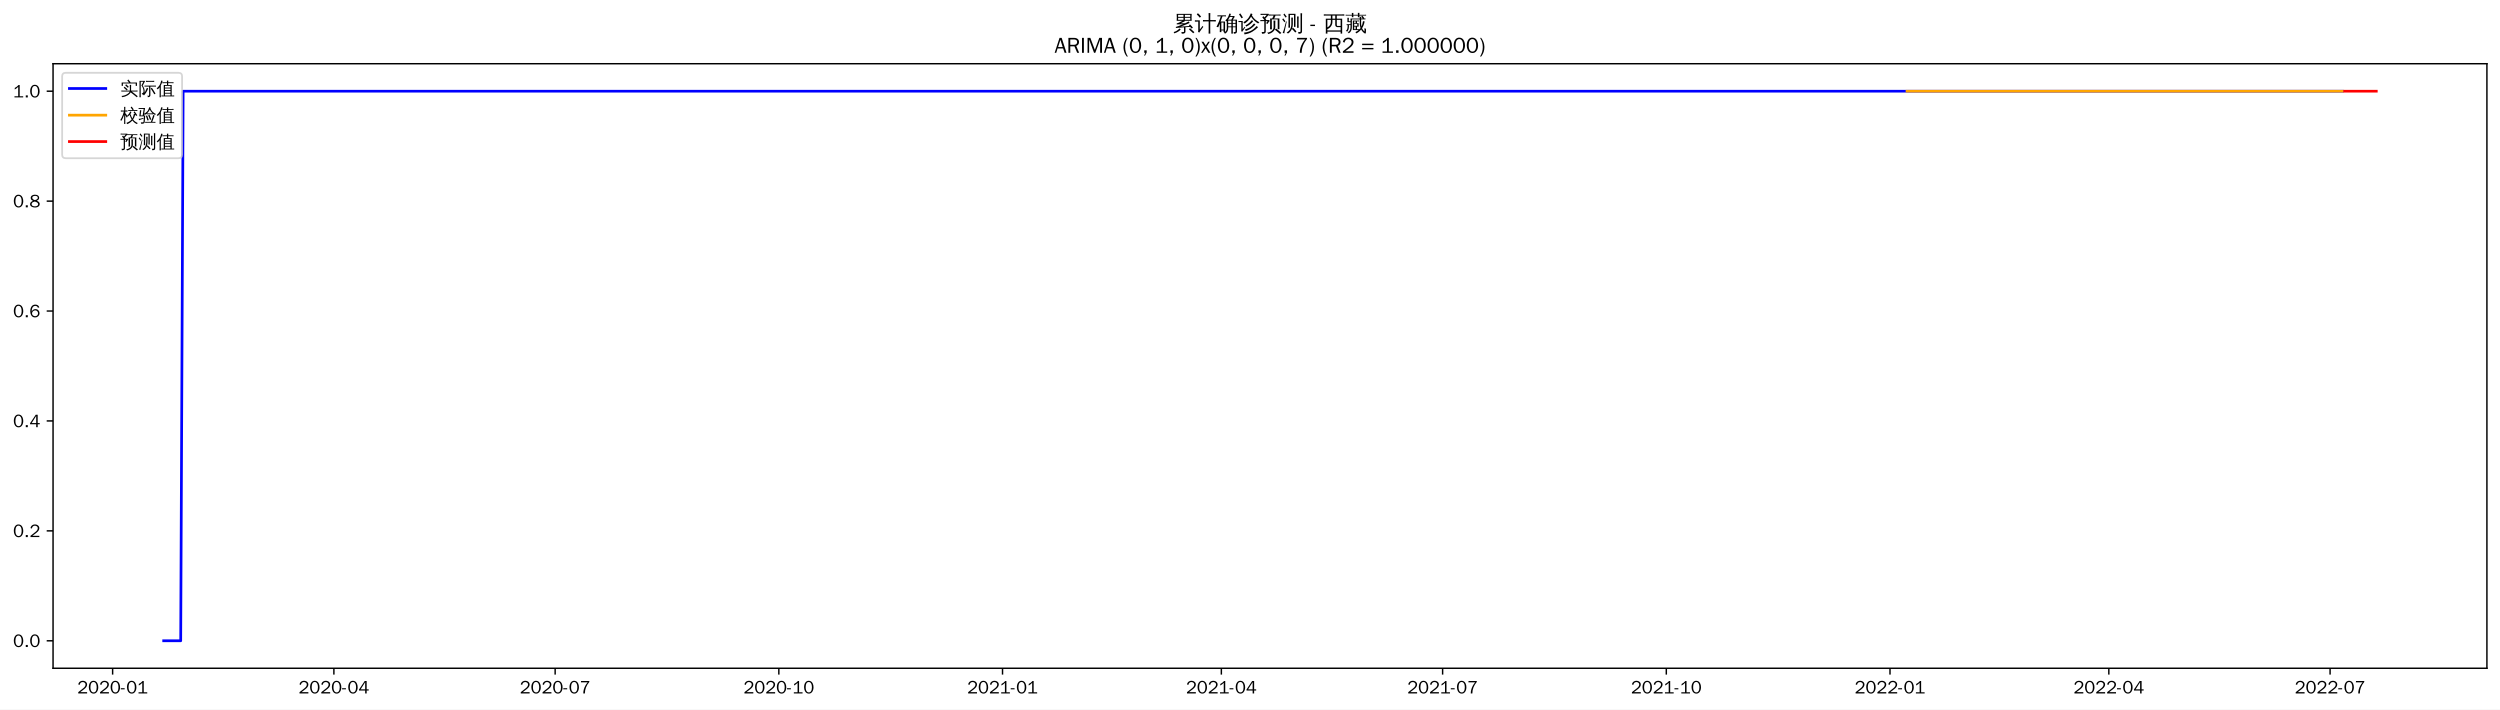
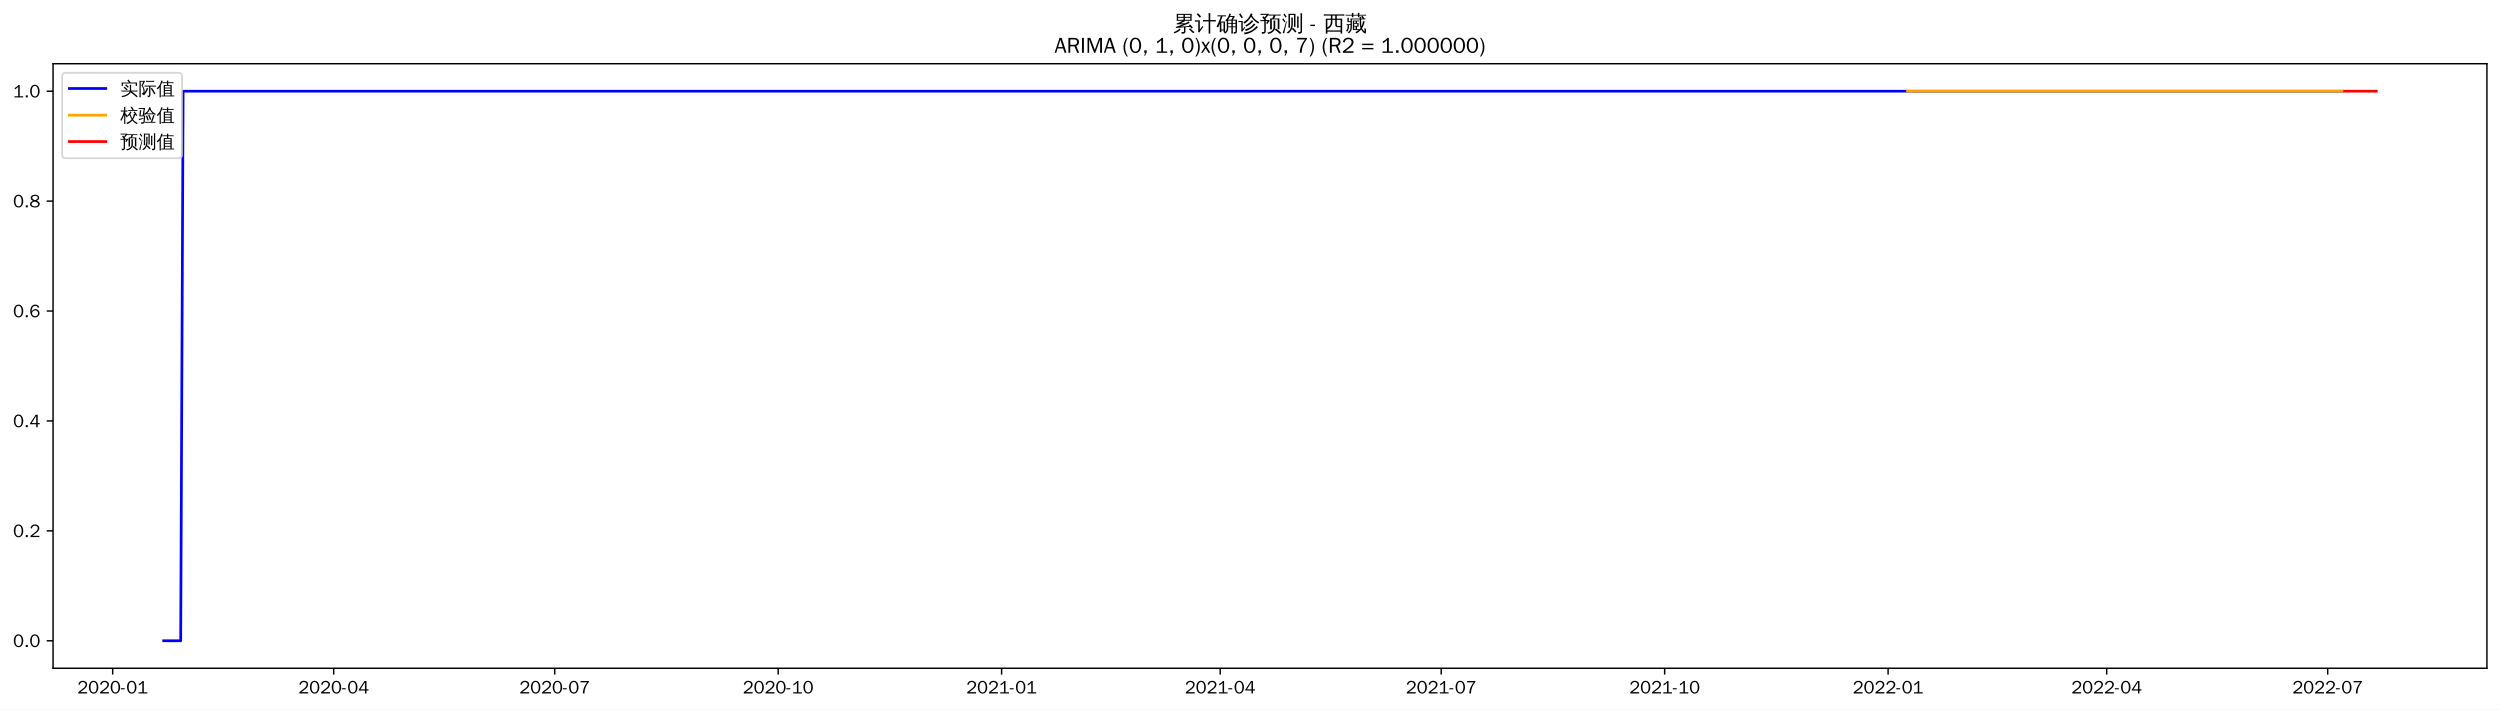
<svg xmlns="http://www.w3.org/2000/svg" xmlns:xlink="http://www.w3.org/1999/xlink" width="1375.592pt" height="390.418pt" viewBox="0 0 1375.592 390.418" version="1.1">
  <defs>
    <style type="text/css">*{stroke-linejoin: round; stroke-linecap: butt}</style>
  </defs>
  <g id="figure_1">
    <g id="patch_1">
      <path d="M 0 390.418  L 1375.592 390.418  L 1375.592 -0  L 0 -0  z " style="fill: #ffffff" />
    </g>
    <g id="axes_1">
      <g id="patch_2">
        <path d="M 29.192 367.701  L 1368.392 367.701  L 1368.392 35.061  L 29.192 35.061  z " style="fill: #ffffff" />
      </g>
      <g id="matplotlib.axis_1">
        <g id="xtick_1">
          <g id="line2d_1">
            <defs>
-               <path id="m667a2c674a" d="M 0 0  L 0 3.5  " style="stroke: #000000; stroke-width: 0.8" />
+               <path id="md28317ec89" d="M 0 0  L 0 3.5  " style="stroke: #000000; stroke-width: 0.8" />
            </defs>
            <g>
-               <use xlink:href="#m667a2c674a" x="61.97" y="367.701" style="stroke: #000000; stroke-width: 0.8" />
+               <use xlink:href="#md28317ec89" x="62.001" y="367.701" style="stroke: #000000; stroke-width: 0.8" />
            </g>
          </g>
          <g id="text_1">
-             <g transform="translate(42.47997 381.5573)scale(0.1 -0.1)">
+             <g transform="translate(42.51081 381.5573)scale(0.1 -0.1)">
              <defs>
                <path id="WenQuanYiZenHei-32" d="M 3488 0  L 369 0  L 369 456  L 2150 1850  Q 2931 2463 2931 3144  Q 2931 3619 2488 3863  Q 2231 4013 1931 4013  Q 1425 4013 1113 3619  Q 894 3356 881 3013  L 369 3169  Q 531 3981 1213 4300  Q 1544 4456 1950 4456  Q 2631 4456 3088 4044  L 3225 3888  L 3350 3706  Q 3481 3444 3481 3144  Q 3481 2313 2519 1569  L 1069 456  L 3488 456  L 3488 0  z " transform="scale(0.015625)" />
                <path id="WenQuanYiZenHei-30" d="M 3581 2175  Q 3581 1288 3169 638  Q 2713 -63 1938 -63  Q 1025 -63 563 831  Q 256 1425 256 2188  Q 256 3188 700 3819  Q 1138 4456 1888 4456  Q 2863 4456 3306 3500  Q 3581 2925 3581 2175  z M 3019 2100  Q 3019 3356 2500 3806  L 2350 3919  Q 2144 4031 1888 4031  Q 1100 4031 888 2956  Q 819 2625 819 2225  Q 819 1013 1338 569  Q 1588 356 1938 356  Q 2675 356 2925 1294  Q 3019 1663 3019 2100  z " transform="scale(0.015625)" />
                <path id="WenQuanYiZenHei-2d" d="M 1363 1444  L 0 1444  L 0 1844  L 1363 1844  L 1363 1444  z " transform="scale(0.015625)" />
                <path id="WenQuanYiZenHei-31" d="M 3556 0  L 488 0  L 488 406  L 1800 406  L 1800 3725  Q 1231 3125 588 2788  L 588 3338  Q 1456 3781 1931 4388  L 2331 4388  L 2331 406  L 3556 406  L 3556 0  z " transform="scale(0.015625)" />
              </defs>
              <use xlink:href="#WenQuanYiZenHei-32" />
              <use xlink:href="#WenQuanYiZenHei-30" x="59.961" />
              <use xlink:href="#WenQuanYiZenHei-32" x="119.922" />
              <use xlink:href="#WenQuanYiZenHei-30" x="179.883" />
              <use xlink:href="#WenQuanYiZenHei-2d" x="239.844" />
              <use xlink:href="#WenQuanYiZenHei-30" x="269.824" />
              <use xlink:href="#WenQuanYiZenHei-31" x="329.785" />
            </g>
          </g>
        </g>
        <g id="xtick_2">
          <g id="line2d_2">
            <g>
-               <use xlink:href="#m667a2c674a" x="183.715" y="367.701" style="stroke: #000000; stroke-width: 0.8" />
+               <use xlink:href="#md28317ec89" x="183.612" y="367.701" style="stroke: #000000; stroke-width: 0.8" />
            </g>
          </g>
          <g id="text_2">
-             <g transform="translate(164.2254 381.5573)scale(0.1 -0.1)">
+             <g transform="translate(164.1226 381.5573)scale(0.1 -0.1)">
              <defs>
                <path id="WenQuanYiZenHei-34" d="M 3631 1025  L 2913 1025  L 2913 0  L 2381 0  L 2381 1025  L 219 1025  L 219 1388  L 2225 4388  L 2913 4388  L 2913 1444  L 3631 1444  L 3631 1025  z M 2381 1444  L 2381 3963  L 788 1444  L 2381 1444  z " transform="scale(0.015625)" />
              </defs>
              <use xlink:href="#WenQuanYiZenHei-32" />
              <use xlink:href="#WenQuanYiZenHei-30" x="59.961" />
              <use xlink:href="#WenQuanYiZenHei-32" x="119.922" />
              <use xlink:href="#WenQuanYiZenHei-30" x="179.883" />
              <use xlink:href="#WenQuanYiZenHei-2d" x="239.844" />
              <use xlink:href="#WenQuanYiZenHei-30" x="269.824" />
              <use xlink:href="#WenQuanYiZenHei-34" x="329.785" />
            </g>
          </g>
        </g>
        <g id="xtick_3">
          <g id="line2d_3">
            <g>
-               <use xlink:href="#m667a2c674a" x="305.461" y="367.701" style="stroke: #000000; stroke-width: 0.8" />
+               <use xlink:href="#md28317ec89" x="305.224" y="367.701" style="stroke: #000000; stroke-width: 0.8" />
            </g>
          </g>
          <g id="text_3">
-             <g transform="translate(285.9709 381.5573)scale(0.1 -0.1)">
+             <g transform="translate(285.7344 381.5573)scale(0.1 -0.1)">
              <defs>
                <path id="WenQuanYiZenHei-37" d="M 3400 4056  Q 1838 2175 1838 0  L 1275 0  Q 1269 1438 2056 2825  Q 2381 3400 2825 3913  L 444 3913  L 500 4388  L 3400 4388  L 3400 4056  z " transform="scale(0.015625)" />
              </defs>
              <use xlink:href="#WenQuanYiZenHei-32" />
              <use xlink:href="#WenQuanYiZenHei-30" x="59.961" />
              <use xlink:href="#WenQuanYiZenHei-32" x="119.922" />
              <use xlink:href="#WenQuanYiZenHei-30" x="179.883" />
              <use xlink:href="#WenQuanYiZenHei-2d" x="239.844" />
              <use xlink:href="#WenQuanYiZenHei-30" x="269.824" />
              <use xlink:href="#WenQuanYiZenHei-37" x="329.785" />
            </g>
          </g>
        </g>
        <g id="xtick_4">
          <g id="line2d_4">
            <g>
-               <use xlink:href="#m667a2c674a" x="428.544" y="367.701" style="stroke: #000000; stroke-width: 0.8" />
+               <use xlink:href="#md28317ec89" x="428.172" y="367.701" style="stroke: #000000; stroke-width: 0.8" />
            </g>
          </g>
          <g id="text_4">
-             <g transform="translate(409.0542 381.5573)scale(0.1 -0.1)">
+             <g transform="translate(408.6826 381.5573)scale(0.1 -0.1)">
              <use xlink:href="#WenQuanYiZenHei-32" />
              <use xlink:href="#WenQuanYiZenHei-30" x="59.961" />
              <use xlink:href="#WenQuanYiZenHei-32" x="119.922" />
              <use xlink:href="#WenQuanYiZenHei-30" x="179.883" />
              <use xlink:href="#WenQuanYiZenHei-2d" x="239.844" />
              <use xlink:href="#WenQuanYiZenHei-31" x="269.824" />
              <use xlink:href="#WenQuanYiZenHei-30" x="329.785" />
            </g>
          </g>
        </g>
        <g id="xtick_5">
          <g id="line2d_5">
            <g>
-               <use xlink:href="#m667a2c674a" x="551.627" y="367.701" style="stroke: #000000; stroke-width: 0.8" />
+               <use xlink:href="#md28317ec89" x="551.121" y="367.701" style="stroke: #000000; stroke-width: 0.8" />
            </g>
          </g>
          <g id="text_5">
-             <g transform="translate(532.1375 381.5573)scale(0.1 -0.1)">
+             <g transform="translate(531.6309 381.5573)scale(0.1 -0.1)">
              <use xlink:href="#WenQuanYiZenHei-32" />
              <use xlink:href="#WenQuanYiZenHei-30" x="59.961" />
              <use xlink:href="#WenQuanYiZenHei-32" x="119.922" />
              <use xlink:href="#WenQuanYiZenHei-31" x="179.883" />
              <use xlink:href="#WenQuanYiZenHei-2d" x="239.844" />
              <use xlink:href="#WenQuanYiZenHei-30" x="269.824" />
              <use xlink:href="#WenQuanYiZenHei-31" x="329.785" />
            </g>
          </g>
        </g>
        <g id="xtick_6">
          <g id="line2d_6">
            <g>
-               <use xlink:href="#m667a2c674a" x="672.035" y="367.701" style="stroke: #000000; stroke-width: 0.8" />
+               <use xlink:href="#md28317ec89" x="671.396" y="367.701" style="stroke: #000000; stroke-width: 0.8" />
            </g>
          </g>
          <g id="text_6">
-             <g transform="translate(652.5451 381.5573)scale(0.1 -0.1)">
+             <g transform="translate(651.9063 381.5573)scale(0.1 -0.1)">
              <use xlink:href="#WenQuanYiZenHei-32" />
              <use xlink:href="#WenQuanYiZenHei-30" x="59.961" />
              <use xlink:href="#WenQuanYiZenHei-32" x="119.922" />
              <use xlink:href="#WenQuanYiZenHei-31" x="179.883" />
              <use xlink:href="#WenQuanYiZenHei-2d" x="239.844" />
              <use xlink:href="#WenQuanYiZenHei-30" x="269.824" />
              <use xlink:href="#WenQuanYiZenHei-34" x="329.785" />
            </g>
          </g>
        </g>
        <g id="xtick_7">
          <g id="line2d_7">
            <g>
-               <use xlink:href="#m667a2c674a" x="793.78" y="367.701" style="stroke: #000000; stroke-width: 0.8" />
+               <use xlink:href="#md28317ec89" x="793.008" y="367.701" style="stroke: #000000; stroke-width: 0.8" />
            </g>
          </g>
          <g id="text_7">
-             <g transform="translate(774.2906 381.5573)scale(0.1 -0.1)">
+             <g transform="translate(773.5181 381.5573)scale(0.1 -0.1)">
              <use xlink:href="#WenQuanYiZenHei-32" />
              <use xlink:href="#WenQuanYiZenHei-30" x="59.961" />
              <use xlink:href="#WenQuanYiZenHei-32" x="119.922" />
              <use xlink:href="#WenQuanYiZenHei-31" x="179.883" />
              <use xlink:href="#WenQuanYiZenHei-2d" x="239.844" />
              <use xlink:href="#WenQuanYiZenHei-30" x="269.824" />
              <use xlink:href="#WenQuanYiZenHei-37" x="329.785" />
            </g>
          </g>
        </g>
        <g id="xtick_8">
          <g id="line2d_8">
            <g>
-               <use xlink:href="#m667a2c674a" x="916.864" y="367.701" style="stroke: #000000; stroke-width: 0.8" />
+               <use xlink:href="#md28317ec89" x="915.956" y="367.701" style="stroke: #000000; stroke-width: 0.8" />
            </g>
          </g>
          <g id="text_8">
-             <g transform="translate(897.3739 381.5573)scale(0.1 -0.1)">
+             <g transform="translate(896.4663 381.5573)scale(0.1 -0.1)">
              <use xlink:href="#WenQuanYiZenHei-32" />
              <use xlink:href="#WenQuanYiZenHei-30" x="59.961" />
              <use xlink:href="#WenQuanYiZenHei-32" x="119.922" />
              <use xlink:href="#WenQuanYiZenHei-31" x="179.883" />
              <use xlink:href="#WenQuanYiZenHei-2d" x="239.844" />
              <use xlink:href="#WenQuanYiZenHei-31" x="269.824" />
              <use xlink:href="#WenQuanYiZenHei-30" x="329.785" />
            </g>
          </g>
        </g>
        <g id="xtick_9">
          <g id="line2d_9">
            <g>
-               <use xlink:href="#m667a2c674a" x="1039.947" y="367.701" style="stroke: #000000; stroke-width: 0.8" />
+               <use xlink:href="#md28317ec89" x="1038.904" y="367.701" style="stroke: #000000; stroke-width: 0.8" />
            </g>
          </g>
          <g id="text_9">
-             <g transform="translate(1020.457 381.5573)scale(0.1 -0.1)">
+             <g transform="translate(1019.415 381.5573)scale(0.1 -0.1)">
              <use xlink:href="#WenQuanYiZenHei-32" />
              <use xlink:href="#WenQuanYiZenHei-30" x="59.961" />
              <use xlink:href="#WenQuanYiZenHei-32" x="119.922" />
              <use xlink:href="#WenQuanYiZenHei-32" x="179.883" />
              <use xlink:href="#WenQuanYiZenHei-2d" x="239.844" />
              <use xlink:href="#WenQuanYiZenHei-30" x="269.824" />
              <use xlink:href="#WenQuanYiZenHei-31" x="329.785" />
            </g>
          </g>
        </g>
        <g id="xtick_10">
          <g id="line2d_10">
            <g>
-               <use xlink:href="#m667a2c674a" x="1160.355" y="367.701" style="stroke: #000000; stroke-width: 0.8" />
+               <use xlink:href="#md28317ec89" x="1159.18" y="367.701" style="stroke: #000000; stroke-width: 0.8" />
            </g>
          </g>
          <g id="text_10">
-             <g transform="translate(1140.865 381.5573)scale(0.1 -0.1)">
+             <g transform="translate(1139.69 381.5573)scale(0.1 -0.1)">
              <use xlink:href="#WenQuanYiZenHei-32" />
              <use xlink:href="#WenQuanYiZenHei-30" x="59.961" />
              <use xlink:href="#WenQuanYiZenHei-32" x="119.922" />
              <use xlink:href="#WenQuanYiZenHei-32" x="179.883" />
              <use xlink:href="#WenQuanYiZenHei-2d" x="239.844" />
              <use xlink:href="#WenQuanYiZenHei-30" x="269.824" />
              <use xlink:href="#WenQuanYiZenHei-34" x="329.785" />
            </g>
          </g>
        </g>
        <g id="xtick_11">
          <g id="line2d_11">
            <g>
-               <use xlink:href="#m667a2c674a" x="1282.1" y="367.701" style="stroke: #000000; stroke-width: 0.8" />
+               <use xlink:href="#md28317ec89" x="1280.792" y="367.701" style="stroke: #000000; stroke-width: 0.8" />
            </g>
          </g>
          <g id="text_11">
-             <g transform="translate(1262.61 381.5573)scale(0.1 -0.1)">
+             <g transform="translate(1261.302 381.5573)scale(0.1 -0.1)">
              <use xlink:href="#WenQuanYiZenHei-32" />
              <use xlink:href="#WenQuanYiZenHei-30" x="59.961" />
              <use xlink:href="#WenQuanYiZenHei-32" x="119.922" />
              <use xlink:href="#WenQuanYiZenHei-32" x="179.883" />
              <use xlink:href="#WenQuanYiZenHei-2d" x="239.844" />
              <use xlink:href="#WenQuanYiZenHei-30" x="269.824" />
              <use xlink:href="#WenQuanYiZenHei-37" x="329.785" />
            </g>
          </g>
        </g>
      </g>
      <g id="matplotlib.axis_2">
        <g id="ytick_1">
          <g id="line2d_12">
            <defs>
-               <path id="mf1deb3715a" d="M 0 0  L -3.5 0  " style="stroke: #000000; stroke-width: 0.8" />
+               <path id="m6177d6e7a0" d="M 0 0  L -3.5 0  " style="stroke: #000000; stroke-width: 0.8" />
            </defs>
            <g>
-               <use xlink:href="#mf1deb3715a" x="29.192" y="352.581" style="stroke: #000000; stroke-width: 0.8" />
+               <use xlink:href="#m6177d6e7a0" x="29.192" y="352.581" style="stroke: #000000; stroke-width: 0.8" />
            </g>
          </g>
          <g id="text_12">
            <g transform="translate(7.2 356.0091)scale(0.1 -0.1)">
              <defs>
                <path id="WenQuanYiZenHei-2e" d="M 1344 0  L 631 0  L 631 725  L 1344 725  L 1344 0  z " transform="scale(0.015625)" />
              </defs>
              <use xlink:href="#WenQuanYiZenHei-30" />
              <use xlink:href="#WenQuanYiZenHei-2e" x="59.961" />
              <use xlink:href="#WenQuanYiZenHei-30" x="89.941" />
            </g>
          </g>
        </g>
        <g id="ytick_2">
          <g id="line2d_13">
            <g>
-               <use xlink:href="#mf1deb3715a" x="29.192" y="292.101" style="stroke: #000000; stroke-width: 0.8" />
+               <use xlink:href="#m6177d6e7a0" x="29.192" y="292.101" style="stroke: #000000; stroke-width: 0.8" />
            </g>
          </g>
          <g id="text_13">
            <g transform="translate(7.2 295.5291)scale(0.1 -0.1)">
              <use xlink:href="#WenQuanYiZenHei-30" />
              <use xlink:href="#WenQuanYiZenHei-2e" x="59.961" />
              <use xlink:href="#WenQuanYiZenHei-32" x="89.941" />
            </g>
          </g>
        </g>
        <g id="ytick_3">
          <g id="line2d_14">
            <g>
-               <use xlink:href="#mf1deb3715a" x="29.192" y="231.621" style="stroke: #000000; stroke-width: 0.8" />
+               <use xlink:href="#m6177d6e7a0" x="29.192" y="231.621" style="stroke: #000000; stroke-width: 0.8" />
            </g>
          </g>
          <g id="text_14">
            <g transform="translate(7.2 235.0491)scale(0.1 -0.1)">
              <use xlink:href="#WenQuanYiZenHei-30" />
              <use xlink:href="#WenQuanYiZenHei-2e" x="59.961" />
              <use xlink:href="#WenQuanYiZenHei-34" x="89.941" />
            </g>
          </g>
        </g>
        <g id="ytick_4">
          <g id="line2d_15">
            <g>
-               <use xlink:href="#mf1deb3715a" x="29.192" y="171.141" style="stroke: #000000; stroke-width: 0.8" />
+               <use xlink:href="#m6177d6e7a0" x="29.192" y="171.141" style="stroke: #000000; stroke-width: 0.8" />
            </g>
          </g>
          <g id="text_15">
            <g transform="translate(7.2 174.5691)scale(0.1 -0.1)">
              <defs>
                <path id="WenQuanYiZenHei-36" d="M 3550 1431  Q 3550 725 3006 288  Q 2581 -63 1994 -63  Q 1013 -63 563 825  Q 288 1363 288 2081  Q 288 3294 856 3938  Q 1319 4456 2075 4456  Q 2969 4456 3363 3756  Q 3431 3631 3481 3481  L 2988 3350  Q 2750 3994 2075 4006  Q 1056 4006 844 2669  Q 794 2356 794 1981  L 806 1981  Q 1006 2506 1544 2744  Q 1819 2869 2119 2869  Q 2788 2869 3213 2375  Q 3550 1975 3550 1431  z M 3038 1406  Q 3038 1906 2656 2213  Q 2381 2431 2038 2431  Q 1525 2431 1181 2044  Q 919 1744 919 1356  Q 919 881 1344 581  Q 1631 375 1981 375  Q 2519 375 2838 781  Q 3038 1050 3038 1406  z " transform="scale(0.015625)" />
              </defs>
              <use xlink:href="#WenQuanYiZenHei-30" />
              <use xlink:href="#WenQuanYiZenHei-2e" x="59.961" />
              <use xlink:href="#WenQuanYiZenHei-36" x="89.941" />
            </g>
          </g>
        </g>
        <g id="ytick_5">
          <g id="line2d_16">
            <g>
-               <use xlink:href="#mf1deb3715a" x="29.192" y="110.661" style="stroke: #000000; stroke-width: 0.8" />
+               <use xlink:href="#m6177d6e7a0" x="29.192" y="110.661" style="stroke: #000000; stroke-width: 0.8" />
            </g>
          </g>
          <g id="text_16">
            <g transform="translate(7.2 114.0891)scale(0.1 -0.1)">
              <defs>
                <path id="WenQuanYiZenHei-38" d="M 3619 1175  Q 3619 431 2850 100  Q 2444 -63 1944 -63  Q 1231 -63 725 269  Q 225 594 225 1125  Q 225 1881 1269 2281  Q 719 2481 519 2938  Q 444 3119 444 3319  Q 444 4000 1144 4294  Q 1519 4456 1963 4456  Q 2669 4456 3094 4094  Q 3425 3813 3425 3369  Q 3425 2638 2575 2356  Q 3231 2056 3450 1725  Q 3619 1488 3619 1175  z M 2944 3344  Q 2944 3906 2288 4019  Q 2138 4044 1969 4044  Q 1438 4044 1163 3775  Q 1000 3613 1000 3375  Q 1000 2925 1594 2663  Q 1756 2588 1931 2550  Q 2581 2725 2788 2956  Q 2944 3125 2944 3344  z M 3075 1094  Q 3075 1738 1875 2050  Q 1094 1881 850 1463  Q 763 1313 763 1131  Q 763 569 1456 406  Q 1681 344 1944 344  Q 2519 344 2850 619  Q 3075 813 3075 1094  z " transform="scale(0.015625)" />
              </defs>
              <use xlink:href="#WenQuanYiZenHei-30" />
              <use xlink:href="#WenQuanYiZenHei-2e" x="59.961" />
              <use xlink:href="#WenQuanYiZenHei-38" x="89.941" />
            </g>
          </g>
        </g>
        <g id="ytick_6">
          <g id="line2d_17">
            <g>
-               <use xlink:href="#mf1deb3715a" x="29.192" y="50.181" style="stroke: #000000; stroke-width: 0.8" />
+               <use xlink:href="#m6177d6e7a0" x="29.192" y="50.181" style="stroke: #000000; stroke-width: 0.8" />
            </g>
          </g>
          <g id="text_17">
            <g transform="translate(7.2 53.60912)scale(0.1 -0.1)">
              <use xlink:href="#WenQuanYiZenHei-31" />
              <use xlink:href="#WenQuanYiZenHei-2e" x="59.961" />
              <use xlink:href="#WenQuanYiZenHei-30" x="89.941" />
            </g>
          </g>
        </g>
      </g>
      <g id="line2d_18">
-         <path d="M 90.065 352.581  L 99.43 352.581  L 100.768 50.181  L 1288.789 50.181  L 1288.789 50.181  " clip-path="url(#p4b95679269)" style="fill: none; stroke: #0000ff; stroke-width: 1.5; stroke-linecap: square" />
+         <path d="M 90.065 352.581  L 99.42 352.581  L 100.756 50.181  L 1288.81 50.181  L 1288.81 50.181  " clip-path="url(#p5a9764886f)" style="fill: none; stroke: #0000ff; stroke-width: 1.5; stroke-linecap: square" />
      </g>
      <g id="line2d_19">
-         <path d="M 1049.312 50.181  L 1288.789 50.181  L 1288.789 50.181  " clip-path="url(#p4b95679269)" style="fill: none; stroke: #ffa500; stroke-width: 1.5; stroke-linecap: square" />
+         <path d="M 1049.596 50.181  L 1288.81 50.181  L 1288.81 50.181  " clip-path="url(#p5a9764886f)" style="fill: none; stroke: #ffa500; stroke-width: 1.5; stroke-linecap: square" />
      </g>
      <g id="line2d_20">
-         <path d="M 1290.127 50.181  L 1291.465 50.181  L 1292.803 50.181  L 1294.141 50.181  L 1295.479 50.181  L 1296.817 50.181  L 1298.154 50.181  L 1299.492 50.181  L 1300.83 50.181  L 1302.168 50.181  L 1303.506 50.181  L 1304.844 50.181  L 1306.182 50.181  L 1307.519 50.181  " clip-path="url(#p4b95679269)" style="fill: none; stroke: #ff0000; stroke-width: 1.5; stroke-linecap: square" />
+         <path d="M 1290.146 50.181  L 1291.483 50.181  L 1292.819 50.181  L 1294.156 50.181  L 1295.492 50.181  L 1296.828 50.181  L 1298.165 50.181  L 1299.501 50.181  L 1300.837 50.181  L 1302.174 50.181  L 1303.51 50.181  L 1304.847 50.181  L 1306.183 50.181  L 1307.519 50.181  " clip-path="url(#p5a9764886f)" style="fill: none; stroke: #ff0000; stroke-width: 1.5; stroke-linecap: square" />
      </g>
      <g id="patch_3">
        <path d="M 29.192 367.701  L 29.192 35.061  " style="fill: none; stroke: #000000; stroke-width: 0.8; stroke-linejoin: miter; stroke-linecap: square" />
      </g>
      <g id="patch_4">
        <path d="M 1368.392 367.701  L 1368.392 35.061  " style="fill: none; stroke: #000000; stroke-width: 0.8; stroke-linejoin: miter; stroke-linecap: square" />
      </g>
      <g id="patch_5">
        <path d="M 29.192 367.701  L 1368.392 367.701  " style="fill: none; stroke: #000000; stroke-width: 0.8; stroke-linejoin: miter; stroke-linecap: square" />
      </g>
      <g id="patch_6">
        <path d="M 29.192 35.061  L 1368.392 35.061  " style="fill: none; stroke: #000000; stroke-width: 0.8; stroke-linejoin: miter; stroke-linecap: square" />
      </g>
      <g id="text_18">
        <g transform="translate(645.395 17.04188)scale(0.12 -0.12)">
          <defs>
            <path id="WenQuanYiZenHei-7d2f" d="M 5963 -681  Q 5363 -81 4706 456  L 5000 819  Q 5675 269 6294 -350  L 5963 -681  z M 1944 738  Q 2094 556 2281 413  Q 1575 -356 375 -706  Q 350 -481 200 -319  Q 725 -181 1122 69  Q 1519 319 1944 738  z M 3244 -169  L 3244 1063  L 869 881  L 850 1181  Q 1431 1325 2969 1988  L 1119 1931  L 1113 2231  Q 1350 2263 1862 2497  Q 2375 2731 2800 2988  L 1094 2988  Q 1169 4006 1094 5019  L 5506 5019  Q 5425 4006 5500 2988  L 3431 2988  Q 3475 2931 3525 2875  Q 2856 2494 2281 2256  L 3388 2269  L 3650 2288  Q 4338 2606 4650 2800  Q 4744 2563 4881 2344  Q 4644 2225 3975 1956  L 2269 1281  L 4444 1425  L 4813 1469  L 4681 1588  L 4988 1938  Q 5481 1500 5863 963  L 5481 694  Q 5300 950 5081 1188  L 4463 1163  L 3669 1100  L 3669 -250  Q 3669 -444 3488 -594  Q 3225 -819 2569 -813  Q 2638 -513 2431 -294  Q 2619 -319 2900 -322  Q 3181 -325 3212 -294  Q 3244 -263 3244 -169  z M 3513 4131  L 5081 4131  L 5081 4725  L 3513 4725  L 3513 4131  z M 3088 4131  L 3088 4725  L 1519 4725  L 1519 4131  L 3088 4131  z M 3513 3856  L 3513 3288  L 5081 3288  L 5081 3856  L 3513 3856  z M 3088 3856  L 1519 3856  L 1519 3288  L 3088 3288  L 3088 3856  z " transform="scale(0.015625)" />
            <path id="WenQuanYiZenHei-8ba1" d="M 4569 -769  Q 4313 -738 4056 -769  Q 4081 -294 4081 175  L 4081 2806  L 3213 2806  Q 2813 2806 2413 2788  Q 2438 3000 2413 3219  Q 2813 3200 3213 3200  L 4081 3200  L 4081 4313  Q 4081 4788 4056 5263  Q 4313 5231 4569 5263  Q 4550 4788 4550 4313  L 4550 3200  L 5381 3200  Q 5781 3200 6181 3219  Q 6163 3000 6181 2788  Q 5781 2806 5381 2806  L 4550 2806  L 4550 175  Q 4550 -294 4569 -769  z M 38 2725  Q 63 2931 38 3138  Q 419 3119 800 3119  L 1481 3119  L 1481 425  L 2044 1150  L 2250 1488  L 2525 1188  L 2313 950  L 1294 -488  L 963 -231  Q 1025 -94 1025 63  L 1025 2744  L 800 2744  Q 419 2744 38 2725  z M 1450 3913  Q 1094 4438 600 4831  L 913 5225  Q 1488 4769 1869 4194  L 1450 3913  z " transform="scale(0.015625)" />
            <path id="WenQuanYiZenHei-786e" d="M 4794 -769  Q 4563 -744 4331 -769  Q 4350 -344 4350 81  L 4350 1081  L 3419 1081  L 3419 788  Q 3419 225 3150 -194  Q 2881 -613 2456 -806  Q 2375 -569 2150 -444  Q 2531 -344 2765 -15  Q 3000 313 3000 788  L 2994 2919  L 2888 2813  Q 2769 3000 2563 3081  Q 3044 3494 3309 3969  Q 3575 4444 3763 5119  Q 3981 5044 4213 5013  Q 4144 4700 4025 4400  L 5238 4400  L 5306 4050  Q 5213 4031 5163 3947  Q 5113 3863 4813 3325  L 5994 3325  L 5994 -150  Q 5981 -519 5738 -656  Q 5469 -806 5069 -806  Q 5125 -525 4956 -294  Q 5100 -313 5290 -316  Q 5481 -319 5525 -278  Q 5569 -238 5569 25  L 5569 1081  L 4769 1081  L 4769 81  Q 4769 -344 4794 -769  z M 4769 1344  L 5569 1344  L 5569 2100  L 4769 2100  L 4769 1344  z M 4350 1344  L 4350 2100  L 3413 2100  L 3419 1344  L 4350 1344  z M 4769 2363  L 5569 2363  L 5569 3038  L 4769 3038  L 4769 2363  z M 4350 2363  L 4350 3038  L 3413 3038  L 3413 2363  L 4350 2363  z M 3375 3325  L 4350 3325  L 4344 3331  L 4775 4113  L 3894 4113  Q 3688 3700 3375 3325  z M 481 1069  Q 281 1194 -25 1188  Q 775 2750 1244 4294  L 869 4294  Q 563 4294 250 4275  Q 269 4438 250 4594  Q 563 4581 869 4581  L 2156 4581  Q 2463 4581 2775 4594  Q 2756 4438 2775 4275  Q 2463 4294 2156 4294  L 1744 4294  L 1181 2763  L 2494 2763  L 2494 -338  L 2050 -338  L 2050 156  L 1406 156  Q 1406 -94 1419 -350  Q 1181 -325 938 -350  Q 956 75 956 500  L 956 2181  L 769 1713  Q 631 1388 481 1069  z M 2050 2475  L 1400 2475  L 1400 425  L 2050 425  L 2050 2475  z " transform="scale(0.015625)" />
            <path id="WenQuanYiZenHei-8bca" d="M 5369 1456  Q 5556 1256 5775 1100  Q 5038 344 4081 -225  Q 3106 -819 1788 -1006  Q 1788 -725 1631 -500  Q 3363 -306 4406 519  Q 4919 956 5369 1456  z M 4594 2219  Q 4781 2031 5013 1881  Q 3625 394 2150 -25  Q 2113 250 1913 444  Q 2475 594 3015 850  Q 3556 1106 3919 1463  Q 4275 1819 4594 2219  z M 3969 3188  Q 4150 3013 4356 2881  Q 3625 1913 2306 1275  Q 2244 1500 2056 1644  Q 2619 1900 3053 2256  Q 3488 2613 3969 3188  z M 5813 2194  Q 4525 2913 3731 4188  Q 2919 2844 1813 2163  Q 1700 2413 1456 2550  Q 1950 2844 2400 3231  Q 2850 3619 3113 4063  Q 3413 4581 3644 5163  Q 3881 5038 4144 4963  Q 4056 4775 3963 4594  Q 4325 3919 4844 3441  Q 5363 2963 6175 2538  Q 5931 2431 5813 2194  z M 31 2613  Q 50 2775 31 2938  Q 325 2925 619 2925  L 1275 2925  L 1275 506  L 1675 1006  L 1831 1250  L 2038 1013  L 1881 838  L 1100 -256  L 825 -25  Q 869 81 869 200  L 869 2625  L 31 2613  z M 950 3713  Q 606 4325 200 4881  L 556 5163  Q 981 4588 1338 3944  L 950 3713  z " transform="scale(0.015625)" />
            <path id="WenQuanYiZenHei-9884" d="M 1206 19  L 1206 2888  L 669 2888  Q 356 2888 50 2869  Q 63 3044 50 3213  Q 363 3194 669 3194  L 1250 3194  Q 950 3631 606 4031  L 963 4338  L 1263 3975  L 1913 4719  L 731 4719  Q 419 4719 106 4706  Q 125 4875 106 5044  Q 419 5031 731 5031  L 2481 5031  L 2544 4663  Q 2394 4613 2256 4466  Q 2119 4319 1525 3631  Q 1656 3444 1788 3250  L 1700 3194  L 2700 3194  L 2763 2825  Q 2656 2819 2613 2763  L 2100 2038  L 1750 2288  L 2175 2888  L 1638 2888  L 1638 -150  Q 1638 -525 1363 -669  Q 1075 -819 525 -813  Q 594 -513 388 -294  Q 575 -313 837 -316  Q 1100 -319 1153 -272  Q 1206 -225 1206 19  z M 5813 -888  Q 5100 -225 4306 375  L 4669 719  Q 5481 106 6219 -575  L 5813 -888  z M 2375 -906  Q 2294 -631 2025 -506  Q 2769 -431 3353 19  Q 3938 469 3938 1069  L 3938 2200  Q 3938 2625 3913 3050  Q 4188 3025 4456 3050  Q 4431 2625 4431 2200  L 4431 1069  Q 4431 681 4225 319  Q 3644 -606 2375 -906  z M 3444 488  Q 3169 513 2894 488  Q 2919 913 2919 1338  L 2919 3675  Q 3219 3675 3525 3675  Q 3750 4013 3931 4525  L 3238 4525  Q 2888 4525 2538 4513  Q 2556 4669 2538 4831  Q 2888 4813 3238 4813  L 5313 4813  Q 5663 4813 6006 4831  Q 5988 4669 6006 4513  Q 5663 4525 5313 4525  L 4481 4525  Q 4388 4088 4088 3675  L 5644 3675  L 5644 513  L 5144 513  L 5144 3388  L 3894 3388  L 3875 3363  Q 3863 3375 3844 3388  Q 3631 3388 3413 3388  L 3419 1338  Q 3419 913 3444 488  z " transform="scale(0.015625)" />
            <path id="WenQuanYiZenHei-6d4b" d="M 5450 138  L 5450 4306  Q 5450 4750 5425 5188  Q 5663 5163 5906 5188  Q 5881 4750 5881 4306  L 5881 -38  Q 5888 -569 5519 -719  Q 5194 -831 4825 -813  Q 4894 -519 4694 -281  Q 4869 -306 5094 -309  Q 5319 -313 5384 -256  Q 5450 -200 5450 138  z M 4900 938  Q 4663 963 4419 938  Q 4444 1375 4444 1819  L 4444 3381  Q 4444 3819 4419 4263  Q 4663 4238 4900 4263  Q 4875 3819 4875 3381  L 4875 1819  Q 4875 1375 4900 938  z M 2750 2025  L 2750 3038  Q 2750 3481 2725 3919  Q 2963 3894 3206 3919  Q 3181 3481 3181 3038  L 3181 2025  Q 3181 1263 2919 625  L 3231 956  Q 3781 431 4256 -150  L 3888 -456  Q 3431 106 2906 600  Q 2531 -288 1738 -769  Q 1606 -519 1338 -450  Q 1988 -156 2369 478  Q 2750 1113 2750 2025  z M 2363 969  Q 2119 994 1881 969  Q 1906 1406 1906 1850  L 1906 5038  L 3956 5031  L 3956 1200  L 3525 1200  L 3525 4713  L 2338 4713  L 2338 1850  Q 2338 1406 2363 969  z M 663 -738  Q 481 -588 206 -575  Q 400 -69 606 581  Q 813 1231 1200 2838  L 1381 2706  L 875 338  L 663 -738  z M 1006 2856  L 731 2550  L 75 3400  L 350 3713  L 1006 2856  z M 1088 3913  Q 781 4388 425 4800  L 694 5125  Q 1069 4688 1388 4188  L 1088 3913  z " transform="scale(0.015625)" />
            <path id="WenQuanYiZenHei-20" transform="scale(0.015625)" />
            <path id="WenQuanYiZenHei-897f" d="M 700 3606  L 2188 3606  L 2188 4513  L 844 4513  Q 481 4513 113 4494  Q 138 4694 113 4888  Q 481 4869 844 4869  L 5406 4869  Q 5769 4869 6138 4888  Q 6113 4694 6138 4494  Q 5769 4513 5406 4513  L 3925 4513  L 3925 3606  L 5506 3606  L 5506 -763  L 5050 -763  L 5050 -200  L 1169 -200  Q 1175 -488 1188 -775  Q 938 -750 694 -775  Q 713 -319 713 144  L 700 3606  z M 3475 3250  L 2638 3250  L 2638 2663  Q 2638 1950 2234 1378  Q 1831 806 1188 556  Q 1175 594 1163 631  L 1163 163  L 5050 163  L 5050 1119  L 4144 1119  Q 3869 1119 3672 1312  Q 3475 1506 3475 1781  L 3475 3250  z M 3925 3250  L 3925 1781  Q 3925 1656 3987 1565  Q 4050 1475 4150 1475  L 5050 1475  L 5050 3250  L 3925 3250  z M 2188 3250  L 1156 3250  L 1163 1063  Q 1625 1269 1906 1700  Q 2188 2131 2188 2663  L 2188 3250  z M 3475 3606  L 3475 4513  L 2638 4513  L 2638 3606  L 3475 3606  z " transform="scale(0.015625)" />
            <path id="WenQuanYiZenHei-85cf" d="M 4781 1294  Q 5088 2000 5213 2869  Q 5450 2819 5694 2819  Q 5531 1719 4938 800  Q 5181 213 5663 -169  Q 5663 331 5638 825  Q 5831 681 6075 688  Q 6125 69 6056 -544  Q 6044 -700 5900 -750  Q 5819 -775 5744 -731  Q 5056 -300 4675 438  Q 4075 -319 3250 -725  Q 3169 -488 2969 -344  Q 3488 -100 3931 263  L 2244 263  L 2238 3063  L 2638 3063  L 2638 3050  Q 2638 3050 3588 3050  Q 3819 3050 4050 3063  Q 4038 2938 4050 2813  L 3456 2825  L 3456 2306  L 3938 2306  L 3938 1288  Q 3694 1288 3456 1288  L 3456 519  L 4200 519  L 4200 513  Q 4363 675 4494 844  Q 4269 1488 4269 2269  L 4269 3400  L 1956 3400  L 1950 1094  Q 1938 169 1469 -338  Q 1288 -550 1038 -694  Q 938 -475 713 -381  Q 1531 -50 1556 1094  L 1556 1725  L 1088 1725  L 1088 1250  Q 1088 350 569 -219  Q 419 -38 181 6  Q 694 406 694 1250  L 694 1725  Q 550 1719 406 1713  Q 425 1856 406 1994  Q 663 1981 919 1981  L 1556 1981  L 1556 2600  L 650 2600  L 650 3050  Q 650 3450 631 3856  Q 850 3831 1069 3856  Q 1044 3450 1044 3050  L 1044 2856  L 1556 2856  L 1556 3656  L 4263 3656  L 4256 4156  Q 4475 4131 4694 4156  L 4681 3656  L 5144 3656  L 4706 4206  L 5050 4475  L 5594 3781  L 5431 3656  L 5950 3669  Q 5938 3525 5950 3388  Q 5694 3400 5438 3400  L 4681 3400  L 4663 2275  Q 4675 1769 4781 1294  z M 3056 1288  L 2644 1288  L 2644 519  L 3056 519  L 3056 1288  z M 3544 2081  L 2638 2081  L 2644 1519  L 3544 1519  L 3544 2081  z M 3056 2306  L 3056 2825  L 2638 2825  Q 2638 2569 2638 2306  L 3056 2306  z M 4175 4044  Q 3938 4063 3706 4044  Q 3725 4288 3725 4519  L 2381 4519  Q 2388 4281 2400 4044  Q 2169 4063 1938 4044  Q 1950 4288 1956 4519  L 719 4519  Q 419 4519 119 4506  Q 131 4638 119 4763  Q 419 4750 719 4750  L 1956 4750  Q 1950 5025 1938 5294  Q 2169 5275 2400 5294  Q 2381 5019 2381 4750  L 3725 4750  Q 3725 5031 3706 5306  Q 3938 5288 4175 5306  Q 4156 5025 4150 4750  L 5531 4750  Q 5831 4750 6131 4763  Q 6119 4638 6131 4506  Q 5831 4519 5531 4519  L 4156 4519  Q 4156 4281 4175 4044  z " transform="scale(0.015625)" />
          </defs>
          <use xlink:href="#WenQuanYiZenHei-7d2f" />
          <use xlink:href="#WenQuanYiZenHei-8ba1" x="100" />
          <use xlink:href="#WenQuanYiZenHei-786e" x="200" />
          <use xlink:href="#WenQuanYiZenHei-8bca" x="300" />
          <use xlink:href="#WenQuanYiZenHei-9884" x="400" />
          <use xlink:href="#WenQuanYiZenHei-6d4b" x="500" />
          <use xlink:href="#WenQuanYiZenHei-20" x="600" />
          <use xlink:href="#WenQuanYiZenHei-2d" x="629.98" />
          <use xlink:href="#WenQuanYiZenHei-20" x="659.961" />
          <use xlink:href="#WenQuanYiZenHei-897f" x="689.941" />
          <use xlink:href="#WenQuanYiZenHei-85cf" x="789.941" />
        </g>
        <g transform="translate(580.1844 29.061)scale(0.12 -0.12)">
          <defs>
            <path id="WenQuanYiZenHei-41" d="M 3550 0  L 2988 0  L 2550 1281  L 919 1281  L 531 0  L 69 0  L 1494 4388  L 2125 4388  L 3550 0  z M 2425 1694  L 1756 3800  L 1075 1694  L 2425 1694  z " transform="scale(0.015625)" />
            <path id="WenQuanYiZenHei-52" d="M 3675 0  L 3100 0  L 2288 1900  L 1069 1900  L 1069 0  L 519 0  L 519 4388  L 2163 4388  Q 3006 4388 3400 3900  Q 3581 3663 3625 3325  Q 3631 3250 3631 3163  Q 3631 2594 3219 2244  Q 3038 2100 2813 2038  L 3675 0  z M 3081 3169  Q 3081 3825 2356 3906  Q 2263 3919 2163 3919  L 1069 3919  L 1069 2350  L 2100 2350  Q 2906 2350 3044 2919  Q 3081 3031 3081 3169  z " transform="scale(0.015625)" />
            <path id="WenQuanYiZenHei-49" d="M 1100 0  L 550 0  L 550 4388  L 1100 4388  L 1100 0  z " transform="scale(0.015625)" />
            <path id="WenQuanYiZenHei-4d" d="M 4756 0  L 4206 0  L 4206 3831  L 4181 3831  L 2788 0  L 2419 0  L 1000 3831  L 975 3831  L 975 0  L 513 0  L 513 4388  L 1331 4388  L 2656 875  L 3950 4388  L 4756 4388  L 4756 0  z " transform="scale(0.015625)" />
            <path id="WenQuanYiZenHei-28" d="M 1606 -1094  L 1275 -1094  Q 475 -100 338 1231  Q 319 1438 319 1656  Q 319 3031 1156 4244  Q 1213 4313 1269 4388  L 1600 4388  Q 806 3169 794 1681  Q 794 188 1606 -1094  z " transform="scale(0.015625)" />
            <path id="WenQuanYiZenHei-2c" d="M 1363 75  L 881 -825  L 606 -825  L 994 0  L 656 0  L 656 738  L 1363 738  L 1363 75  z " transform="scale(0.015625)" />
            <path id="WenQuanYiZenHei-29" d="M 1600 1656  Q 1600 306 869 -788  Q 769 -950 644 -1094  L 313 -1094  Q 1125 188 1125 1681  Q 1125 3169 338 4363  Q 325 4375 319 4388  L 650 4388  Q 1525 3231 1594 1863  Q 1600 1763 1600 1656  z " transform="scale(0.015625)" />
            <path id="WenQuanYiZenHei-78" d="M 2806 0  L 2213 0  L 1394 1319  L 544 0  L 50 0  L 1144 1681  L 163 3250  L 744 3250  L 1431 2138  L 2144 3250  L 2631 3250  L 1681 1794  L 2806 0  z " transform="scale(0.015625)" />
            <path id="WenQuanYiZenHei-3d" d="M 3569 2256  L 263 2256  L 263 2675  L 3569 2675  L 3569 2256  z M 3569 1019  L 263 1019  L 263 1431  L 3569 1431  L 3569 1019  z " transform="scale(0.015625)" />
          </defs>
          <use xlink:href="#WenQuanYiZenHei-41" />
          <use xlink:href="#WenQuanYiZenHei-52" x="55.957" />
          <use xlink:href="#WenQuanYiZenHei-49" x="117.871" />
          <use xlink:href="#WenQuanYiZenHei-4d" x="143.848" />
          <use xlink:href="#WenQuanYiZenHei-41" x="225.781" />
          <use xlink:href="#WenQuanYiZenHei-20" x="281.738" />
          <use xlink:href="#WenQuanYiZenHei-28" x="311.719" />
          <use xlink:href="#WenQuanYiZenHei-30" x="341.699" />
          <use xlink:href="#WenQuanYiZenHei-2c" x="401.66" />
          <use xlink:href="#WenQuanYiZenHei-20" x="431.641" />
          <use xlink:href="#WenQuanYiZenHei-31" x="461.621" />
          <use xlink:href="#WenQuanYiZenHei-2c" x="521.582" />
          <use xlink:href="#WenQuanYiZenHei-20" x="551.562" />
          <use xlink:href="#WenQuanYiZenHei-30" x="581.543" />
          <use xlink:href="#WenQuanYiZenHei-29" x="641.504" />
          <use xlink:href="#WenQuanYiZenHei-78" x="671.484" />
          <use xlink:href="#WenQuanYiZenHei-28" x="715.43" />
          <use xlink:href="#WenQuanYiZenHei-30" x="745.41" />
          <use xlink:href="#WenQuanYiZenHei-2c" x="805.371" />
          <use xlink:href="#WenQuanYiZenHei-20" x="835.352" />
          <use xlink:href="#WenQuanYiZenHei-30" x="865.332" />
          <use xlink:href="#WenQuanYiZenHei-2c" x="925.293" />
          <use xlink:href="#WenQuanYiZenHei-20" x="955.273" />
          <use xlink:href="#WenQuanYiZenHei-30" x="985.254" />
          <use xlink:href="#WenQuanYiZenHei-2c" x="1045.215" />
          <use xlink:href="#WenQuanYiZenHei-20" x="1075.195" />
          <use xlink:href="#WenQuanYiZenHei-37" x="1105.176" />
          <use xlink:href="#WenQuanYiZenHei-29" x="1165.137" />
          <use xlink:href="#WenQuanYiZenHei-20" x="1195.117" />
          <use xlink:href="#WenQuanYiZenHei-28" x="1225.098" />
          <use xlink:href="#WenQuanYiZenHei-52" x="1255.078" />
          <use xlink:href="#WenQuanYiZenHei-32" x="1316.992" />
          <use xlink:href="#WenQuanYiZenHei-20" x="1376.953" />
          <use xlink:href="#WenQuanYiZenHei-3d" x="1406.934" />
          <use xlink:href="#WenQuanYiZenHei-20" x="1466.895" />
          <use xlink:href="#WenQuanYiZenHei-31" x="1496.875" />
          <use xlink:href="#WenQuanYiZenHei-2e" x="1556.836" />
          <use xlink:href="#WenQuanYiZenHei-30" x="1586.816" />
          <use xlink:href="#WenQuanYiZenHei-30" x="1646.777" />
          <use xlink:href="#WenQuanYiZenHei-30" x="1706.738" />
          <use xlink:href="#WenQuanYiZenHei-30" x="1766.699" />
          <use xlink:href="#WenQuanYiZenHei-30" x="1826.66" />
          <use xlink:href="#WenQuanYiZenHei-30" x="1886.621" />
          <use xlink:href="#WenQuanYiZenHei-29" x="1946.582" />
        </g>
      </g>
      <g id="legend_1">
        <g id="patch_7">
          <path d="M 36.192 87.056  L 98.192 87.056  Q 100.192 87.056 100.192 85.056  L 100.192 42.061  Q 100.192 40.061 98.192 40.061  L 36.192 40.061  Q 34.192 40.061 34.192 42.061  L 34.192 85.056  Q 34.192 87.056 36.192 87.056  z " style="fill: #ffffff; opacity: 0.8; stroke: #cccccc; stroke-linejoin: miter" />
        </g>
        <g id="line2d_21">
          <path d="M 38.192 48.695  L 48.192 48.695  L 58.192 48.695  " style="fill: none; stroke: #0000ff; stroke-width: 1.5; stroke-linecap: square" />
        </g>
        <g id="text_19">
          <g transform="translate(66.19219 52.19537)scale(0.1 -0.1)">
            <defs>
              <path id="WenQuanYiZenHei-5b9e" d="M 1025 1175  Q 694 1175 356 1163  Q 375 1344 356 1525  Q 694 1506 1025 1506  L 3363 1506  L 3363 2625  Q 3363 3075 3338 3519  Q 3581 3494 3825 3519  Q 3800 3075 3800 2625  L 3800 1506  L 5406 1506  Q 5744 1506 6075 1525  Q 6056 1344 6075 1163  Q 5744 1175 5406 1175  L 4038 1175  L 4981 456  L 6131 -488  L 5819 -856  L 4681 75  L 3638 875  Q 3313 231 2475 -231  Q 1638 -694 700 -825  Q 638 -519 344 -400  Q 1450 -319 2406 244  Q 3113 656 3300 1175  L 1025 1175  z M 2263 1581  Q 1763 2081 1200 2513  L 1494 2894  Q 2081 2444 2600 1919  L 2263 1581  z M 2638 2500  Q 2219 2963 1731 3363  L 2044 3738  Q 2556 3313 3000 2819  L 2638 2500  z M 919 3156  L 481 3156  L 481 4344  L 3069 4344  Q 2794 4731 2469 5081  L 2825 5413  Q 3256 4944 3613 4413  L 3513 4344  L 5869 4344  L 5869 3156  L 5425 3156  L 5425 4013  L 919 4013  L 919 3156  z " transform="scale(0.015625)" />
              <path id="WenQuanYiZenHei-9645" d="M 6000 431  L 5569 194  L 4963 1219  L 4313 2219  L 4719 2494  L 5375 1481  L 6000 431  z M 2956 2450  Q 3181 2344 3419 2294  Q 3006 1038 1944 -188  Q 1794 -6 1569 56  Q 2069 600 2372 1156  Q 2675 1713 2956 2450  z M 3750 25  L 3750 2913  L 2819 2913  Q 2475 2913 2125 2894  Q 2144 3081 2125 3269  Q 2475 3256 2819 3256  L 5469 3256  Q 5819 3256 6163 3269  Q 6144 3081 6163 2894  Q 5813 2913 5469 2913  L 4194 2913  L 4194 -144  Q 4194 -725 3456 -813  L 3263 -825  Q 3325 -506 3125 -250  Q 3250 -281 3394 -306  Q 3663 -313 3706 -272  Q 3750 -231 3750 25  z M 5544 4950  Q 5525 4756 5544 4569  Q 5194 4588 4844 4588  L 3325 4588  Q 2975 4588 2625 4569  Q 2644 4756 2625 4950  Q 2975 4931 3325 4931  L 4844 4931  Q 5194 4931 5544 4950  z M 819 -850  Q 581 -825 344 -850  Q 369 -419 369 19  L 363 4938  L 2256 4938  L 2256 4625  Q 2150 4513 2075 4375  L 1481 3238  Q 2181 2319 2181 1156  Q 2144 400 1569 163  L 1406 88  Q 1288 300 1138 481  Q 1294 538 1450 606  Q 1763 744 1794 1156  Q 1794 1744 1600 2300  Q 1406 2856 1038 3313  L 1725 4625  L 788 4625  L 794 19  Q 794 -419 819 -850  z " transform="scale(0.015625)" />
              <path id="WenQuanYiZenHei-503c" d="M 6175 -219  Q 6156 -388 6175 -556  Q 5863 -544 5550 -544  L 2313 -544  Q 2000 -544 1688 -556  Q 1706 -388 1688 -219  L 2506 -231  L 2506 3469  L 3644 3469  L 3644 4119  L 2638 4119  Q 2325 4119 2013 4100  Q 2031 4269 2013 4438  Q 2325 4425 2638 4425  L 3638 4425  Q 3638 4719 3619 5013  Q 3856 4988 4094 5013  Q 4075 4719 4075 4425  L 5344 4425  Q 5650 4425 5963 4438  Q 5950 4269 5963 4100  Q 5656 4119 5344 4119  L 4069 4119  L 4069 3469  L 5300 3469  L 5300 -231  L 5550 -231  Q 5863 -231 6175 -219  z M 4869 2556  L 4869 3156  L 2931 3156  Q 2931 2850 2931 2556  L 4869 2556  z M 4869 1669  L 4869 2250  L 2931 2250  L 2931 1669  L 4869 1669  z M 4869 731  L 4869 1363  L 2931 1363  L 2931 731  L 4869 731  z M 4869 -231  L 4869 425  L 2931 425  L 2931 -231  L 4869 -231  z M 2106 4925  Q 1856 4075 1463 3338  L 1463 31  Q 1463 -413 1481 -850  Q 1256 -825 1031 -850  Q 1050 -413 1050 31  L 1050 2681  Q 750 2269 375 1931  Q 238 2156 0 2256  Q 331 2544 619 2875  Q 1094 3425 1300 3950  Q 1494 4469 1625 5050  Q 1850 4963 2106 4925  z " transform="scale(0.015625)" />
            </defs>
            <use xlink:href="#WenQuanYiZenHei-5b9e" />
            <use xlink:href="#WenQuanYiZenHei-9645" x="100" />
            <use xlink:href="#WenQuanYiZenHei-503c" x="200" />
          </g>
        </g>
        <g id="line2d_22">
          <path d="M 38.192 63.373  L 48.192 63.373  L 58.192 63.373  " style="fill: none; stroke: #ffa500; stroke-width: 1.5; stroke-linecap: square" />
        </g>
        <g id="text_20">
          <g transform="translate(66.19219 66.8735)scale(0.1 -0.1)">
            <defs>
              <path id="WenQuanYiZenHei-6821" d="M 5256 2463  Q 5025 1475 4494 706  Q 5125 -94 6175 -544  Q 5950 -663 5850 -900  Q 4906 -494 4250 381  Q 3931 0 3475 -350  Q 3019 -700 2388 -919  Q 2338 -656 2138 -475  Q 3306 -69 4006 738  Q 3563 1444 3300 2331  Q 3050 2050 2706 1800  Q 2606 2000 2406 2106  Q 2900 2444 3181 2938  Q 3350 3225 3488 3538  Q 3700 3431 3925 3369  Q 3763 2894 3425 2475  L 3650 2531  Q 3888 1675 4244 1075  Q 4469 1444 4603 1937  Q 4738 2431 4775 2688  Q 4963 2644 5150 2625  Q 4919 2969 4663 3294  L 5038 3588  Q 5544 2925 5975 2213  L 5569 1969  L 5256 2463  z M 6006 4050  Q 5988 3881 6006 3713  Q 5694 3725 5381 3725  L 3413 3725  Q 3100 3725 2788 3713  Q 2806 3881 2788 4050  Q 3100 4031 3413 4031  L 4325 4031  Q 4019 4525 3644 4969  L 4000 5275  Q 4413 4788 4750 4244  L 4406 4031  L 5381 4031  Q 5694 4031 6006 4050  z M 406 263  Q 238 431 -25 469  Q 194 825 466 1337  Q 738 1850 925 2406  Q 1113 2963 1256 3519  L 825 3519  Q 506 3519 188 3500  Q 206 3700 188 3900  Q 506 3881 825 3881  L 1363 3881  L 1363 4263  Q 1363 4719 1338 5175  Q 1556 5150 1775 5175  Q 1756 4719 1756 4263  L 1756 3881  L 2525 3900  Q 2506 3700 2525 3500  L 1756 3519  L 1756 2738  L 1931 2881  Q 2306 2300 2613 1650  L 2231 1413  Q 2081 1725 1919 2019  L 1756 2300  L 1756 69  Q 1756 -388 1775 -850  Q 1556 -825 1338 -850  Q 1363 -388 1363 69  L 1363 2438  Q 925 1144 406 263  z " transform="scale(0.015625)" />
              <path id="WenQuanYiZenHei-9a8c" d="M 5981 -106  Q 5963 -275 5981 -444  Q 5669 -431 5356 -431  L 2969 -431  Q 2656 -431 2350 -444  Q 2363 -275 2350 -106  Q 2656 -125 2969 -125  L 4369 -125  Q 4600 431 4881 1288  L 5206 2300  Q 5425 2206 5663 2163  Q 5375 1188 4831 -125  L 5356 -125  Q 5669 -125 5981 -106  z M 4063 594  Q 3788 1425 3425 2219  L 3856 2419  Q 4225 1600 4513 744  L 4063 594  z M 3163 363  Q 2931 1200 2613 2006  L 3056 2175  Q 3381 1350 3619 488  L 3163 363  z M 4581 2550  L 3513 2550  Q 3200 2550 2888 2538  Q 2900 2663 2894 2769  Q 2569 2488 2206 2300  Q 2113 2550 1894 2700  Q 2488 2975 2975 3463  Q 3269 3756 3394 4006  Q 3644 4513 3794 5063  Q 4038 4975 4294 4931  Q 4250 4806 4206 4681  Q 4475 3888 5025 3388  Q 5519 2938 6169 2650  Q 5938 2538 5838 2300  Q 5513 2456 5200 2700  Q 5200 2619 5206 2538  Q 4894 2550 4581 2550  z M 3513 2863  L 4994 2869  Q 4344 3438 3988 4194  Q 3594 3406 3013 2869  Q 3263 2863 3513 2863  z M 206 444  Q 188 756 44 963  Q 319 956 650 1003  Q 981 1050 1731 1281  L 1738 1006  Q 800 719 206 444  z M 525 4000  Q 744 3950 994 3944  Q 925 3519 875 3081  L 763 2144  L 1475 2144  L 1831 4444  L 663 4444  Q 350 4444 38 4431  Q 56 4600 38 4769  Q 350 4756 663 4756  L 2313 4756  L 1913 2144  L 2375 2144  L 2200 -200  Q 2188 -425 1988 -588  Q 1694 -800 1181 -788  L 944 -788  Q 1000 -450 788 -269  Q 1013 -294 1334 -287  Q 1656 -281 1715 -243  Q 1775 -206 1781 -50  L 1925 1831  L 294 1831  L 444 3131  Q 500 3569 525 4000  z " transform="scale(0.015625)" />
            </defs>
            <use xlink:href="#WenQuanYiZenHei-6821" />
            <use xlink:href="#WenQuanYiZenHei-9a8c" x="100" />
            <use xlink:href="#WenQuanYiZenHei-503c" x="200" />
          </g>
        </g>
        <g id="line2d_23">
          <path d="M 38.192 77.895  L 48.192 77.895  L 58.192 77.895  " style="fill: none; stroke: #ff0000; stroke-width: 1.5; stroke-linecap: square" />
        </g>
        <g id="text_21">
          <g transform="translate(66.19219 81.39538)scale(0.1 -0.1)">
            <use xlink:href="#WenQuanYiZenHei-9884" />
            <use xlink:href="#WenQuanYiZenHei-6d4b" x="100" />
            <use xlink:href="#WenQuanYiZenHei-503c" x="200" />
          </g>
        </g>
      </g>
    </g>
  </g>
  <defs>
-     <clipPath id="p4b95679269">
+     <clipPath id="p5a9764886f">
      <rect x="29.192" y="35.061" width="1339.2" height="332.64" />
    </clipPath>
  </defs>
</svg>
